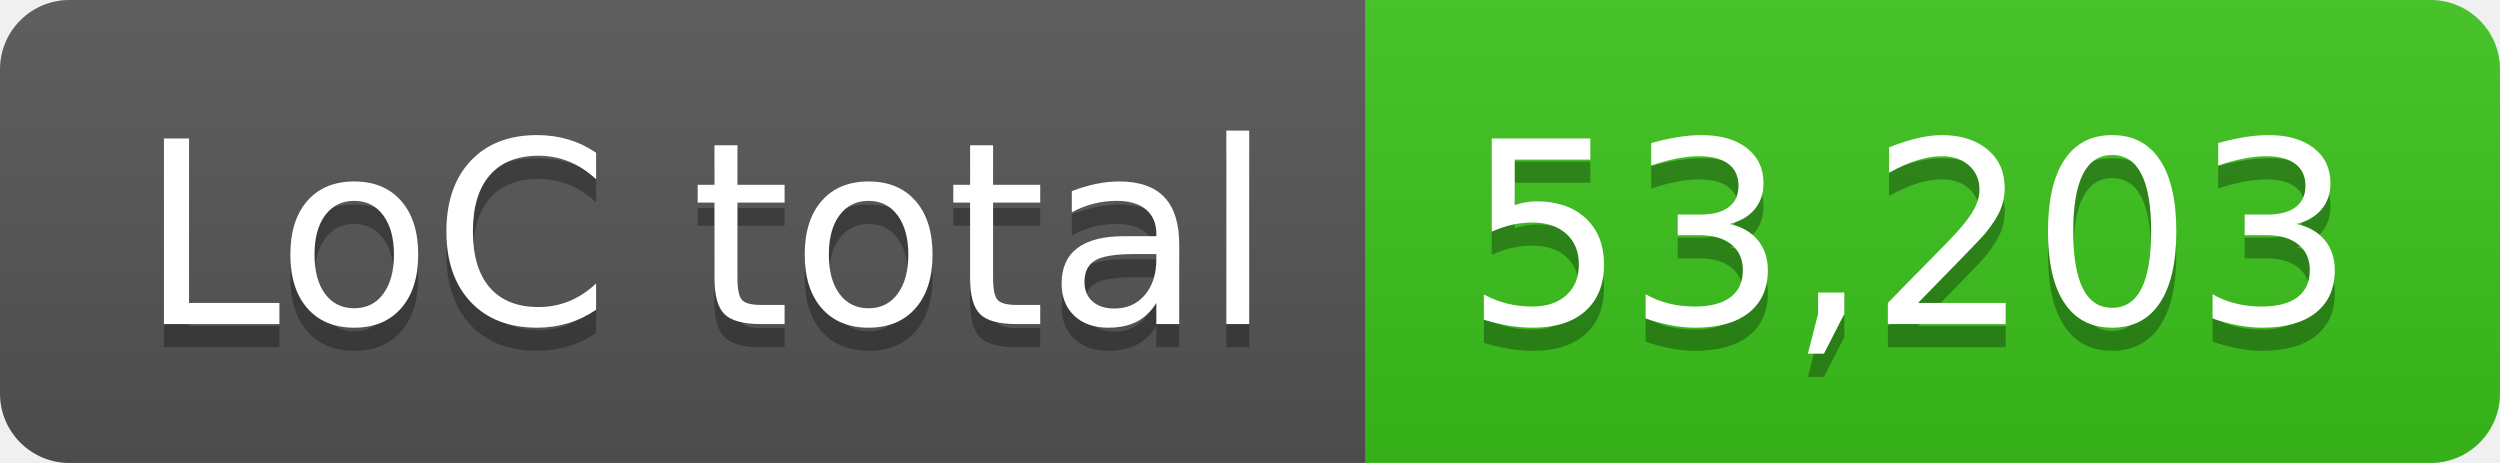
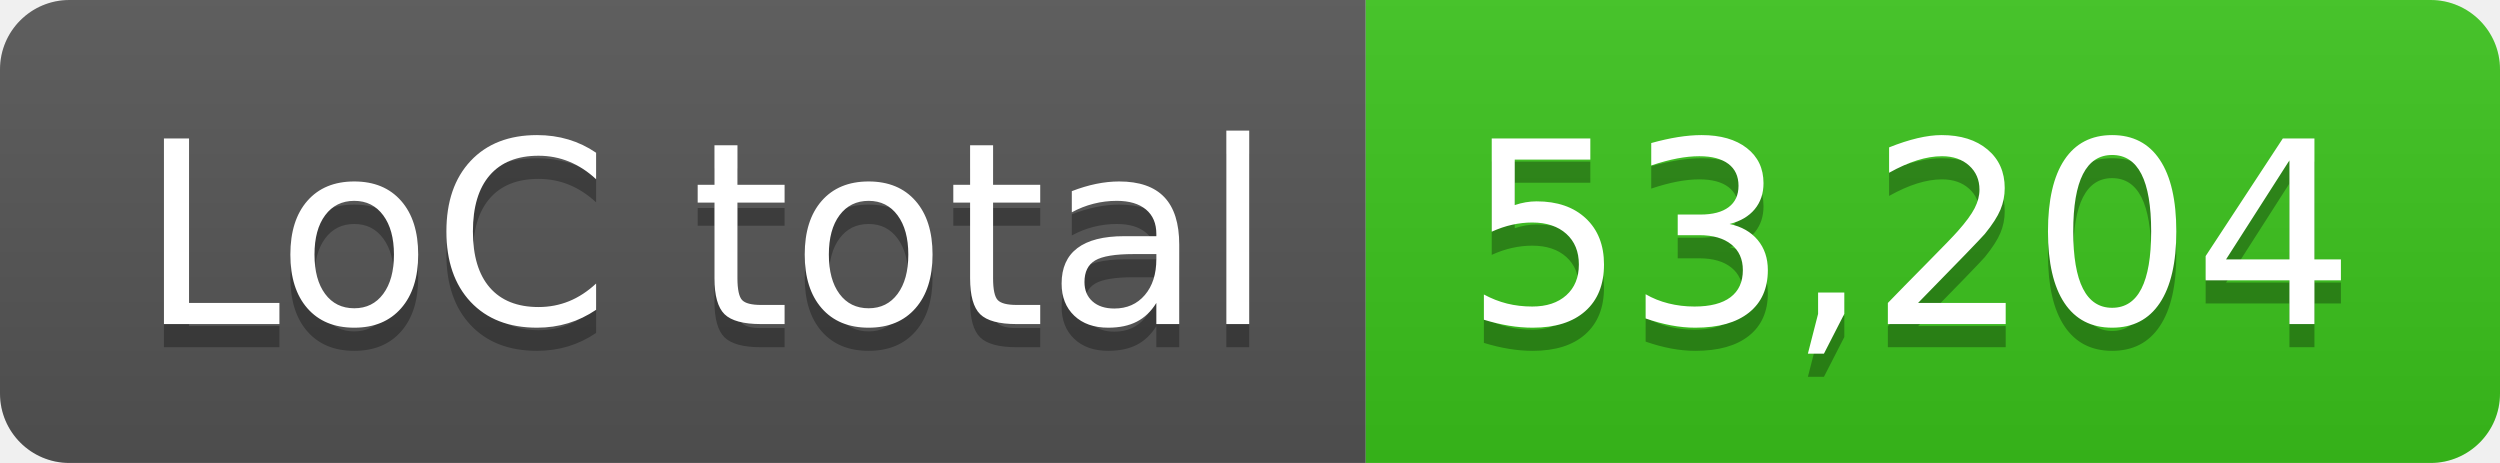
- <svg xmlns="http://www.w3.org/2000/svg" width="108" height="20" role="img" aria-label="LoC total: 53,203">
+ <svg xmlns="http://www.w3.org/2000/svg" width="108" height="20" role="img" aria-label="LoC total: 53,204">
  <linearGradient id="s" x2="0" y2="100%">
    <stop offset="0" stop-color="#bbb" stop-opacity=".1" />
    <stop offset="1" stop-opacity=".1" />
  </linearGradient>
  <clipPath id="r">
    <rect width="108" height="20" rx="3" fill="#fff" />
  </clipPath>
  <g clip-path="url(#r)">
    <rect width="59" height="20" fill="#555" />
    <rect x="59" width="49" height="20" fill="#3bc41c" />
    <rect width="108" height="20" fill="url(#s)" />
  </g>
  <g fill="#fff" text-anchor="middle" font-family="Verdana,Geneva,DejaVu Sans,sans-serif" text-rendering="geometricPrecision" font-size="110">
    <text aria-hidden="true" x="305" y="150" fill="#010101" fill-opacity=".3" transform="scale(.1)" textLength="490">LoC total</text>
    <text x="305" y="140" transform="scale(.1)" fill="#fff" textLength="490">LoC total</text>
-     <text aria-hidden="true" x="825" y="150" fill="#010101" fill-opacity=".3" transform="scale(.1)" textLength="390">53,203</text>
-     <text x="825" y="140" transform="scale(.1)" fill="#fff" textLength="390">53,203</text>
+     <text aria-hidden="true" x="825" y="150" fill="#010101" fill-opacity=".3" transform="scale(.1)" textLength="390">53,204</text>
+     <text x="825" y="140" transform="scale(.1)" fill="#fff" textLength="390">53,204</text>
  </g>
</svg>
